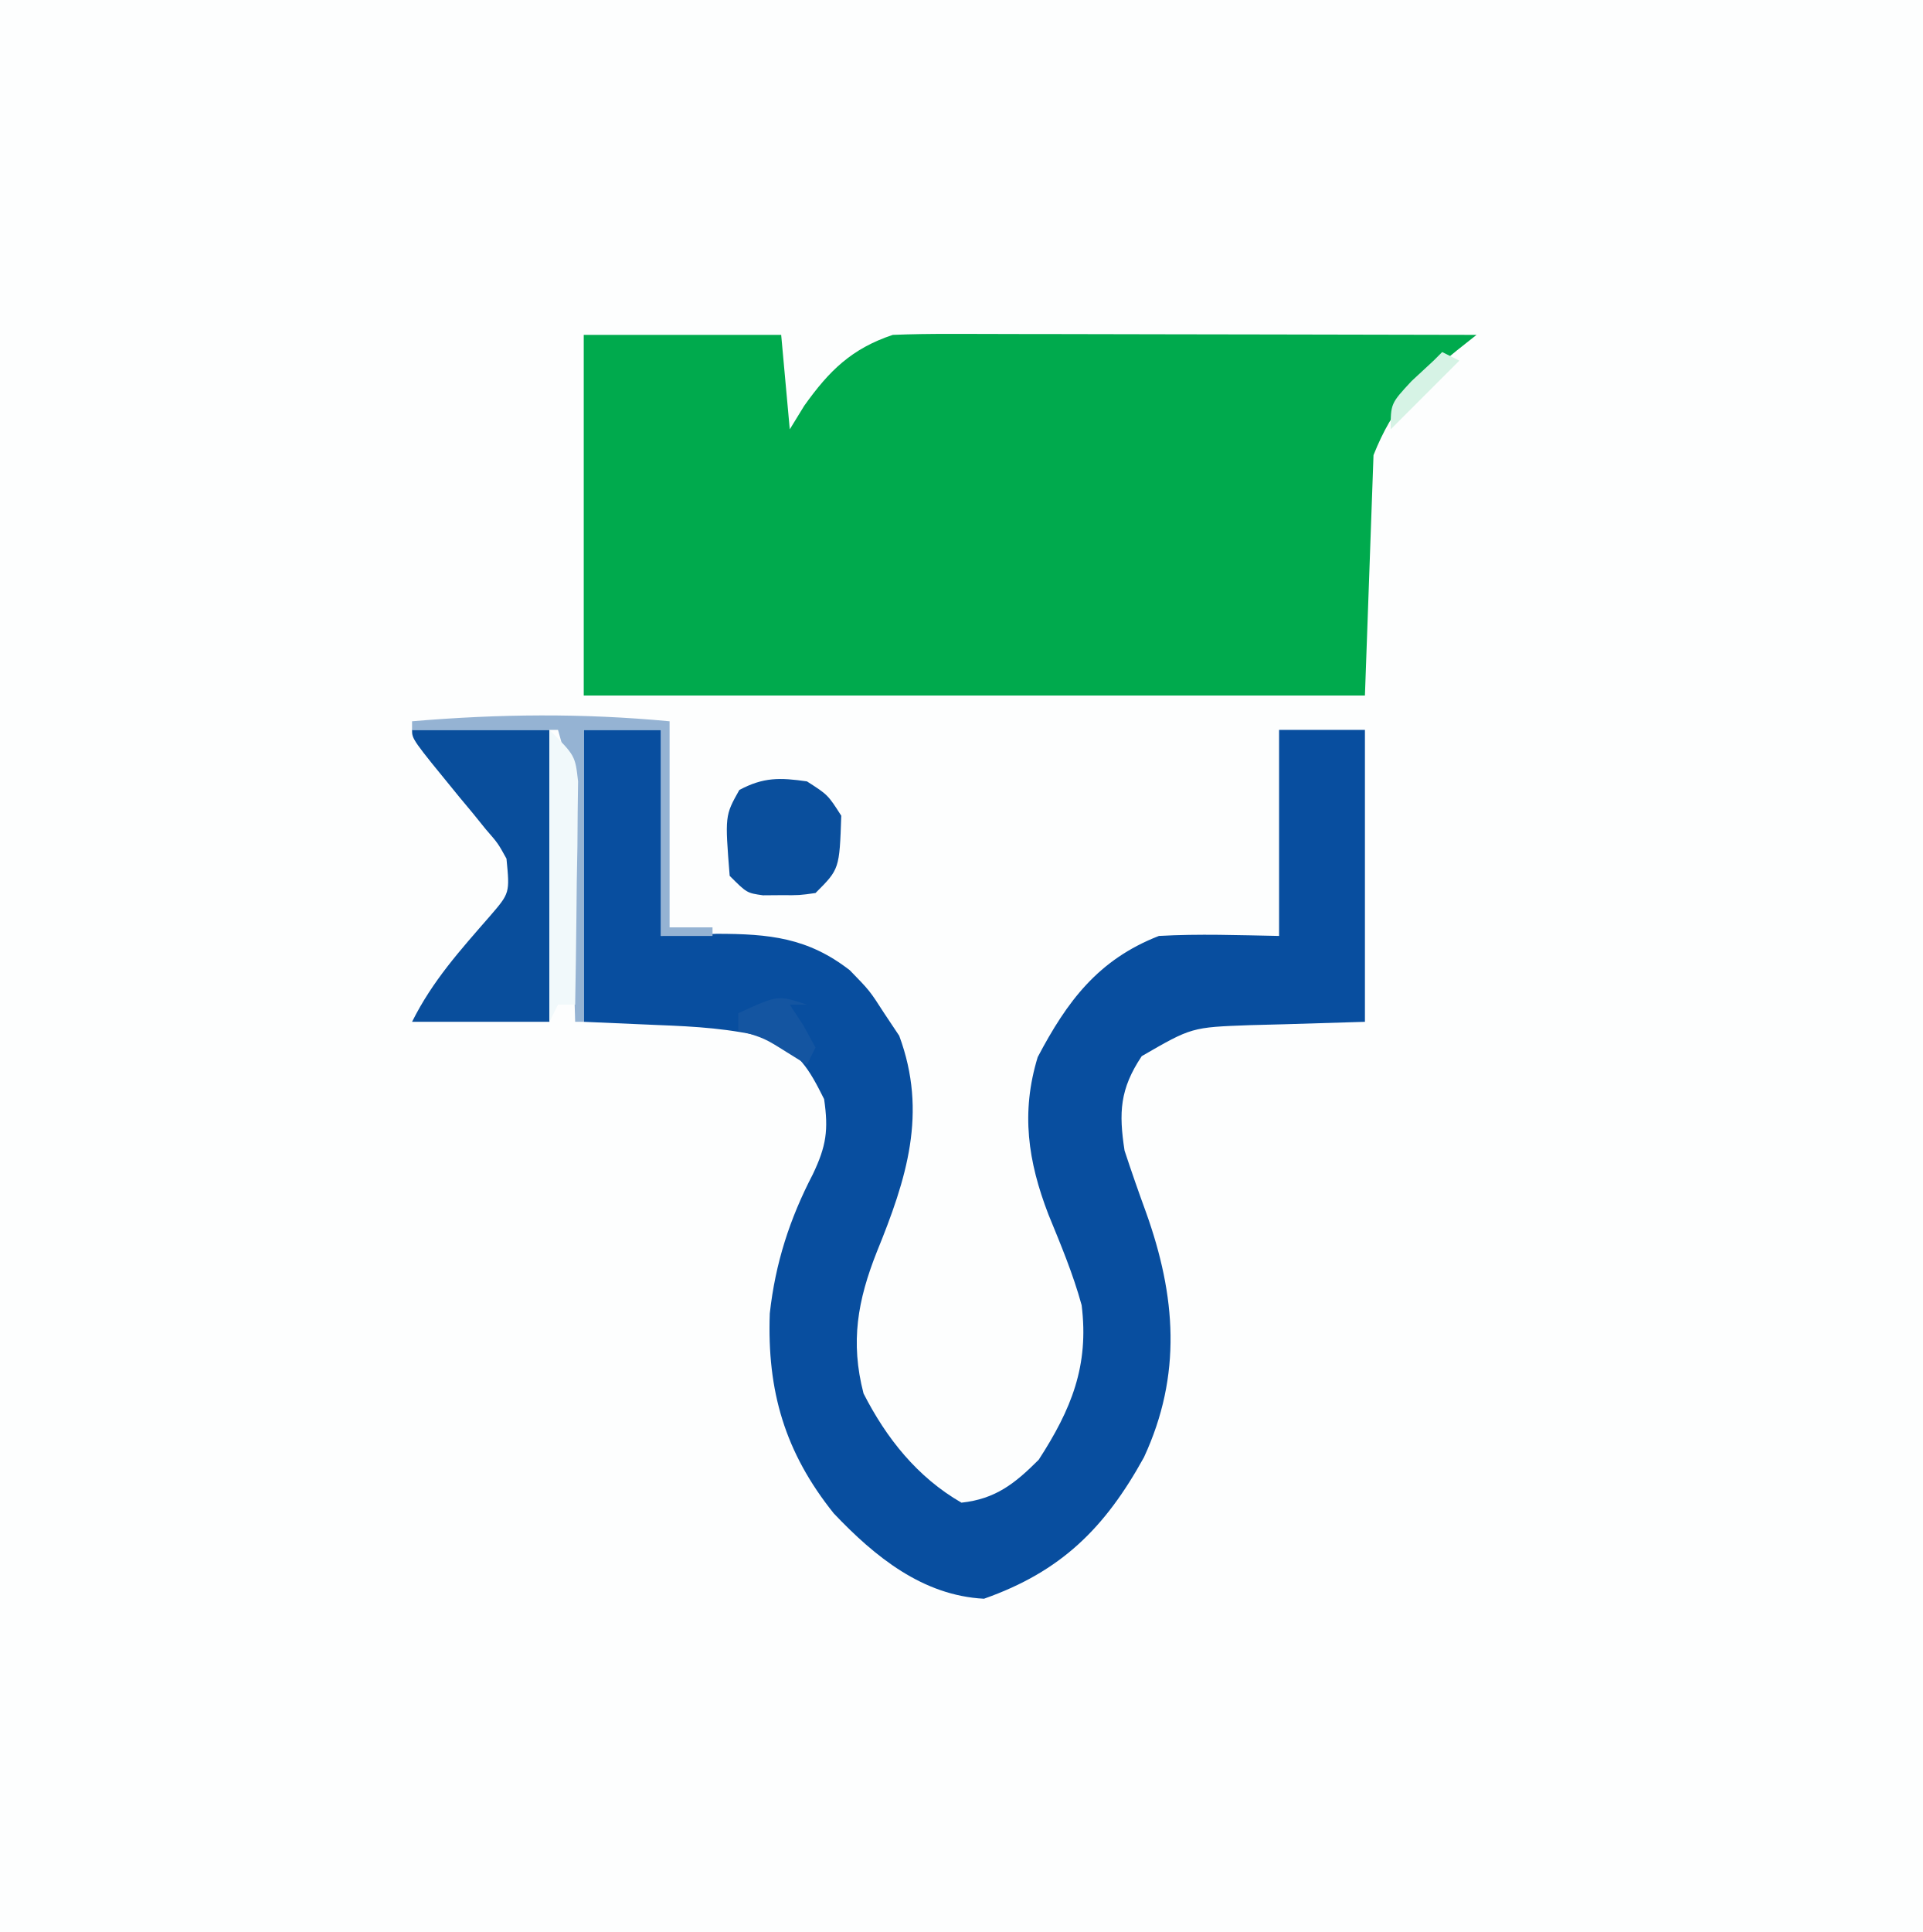
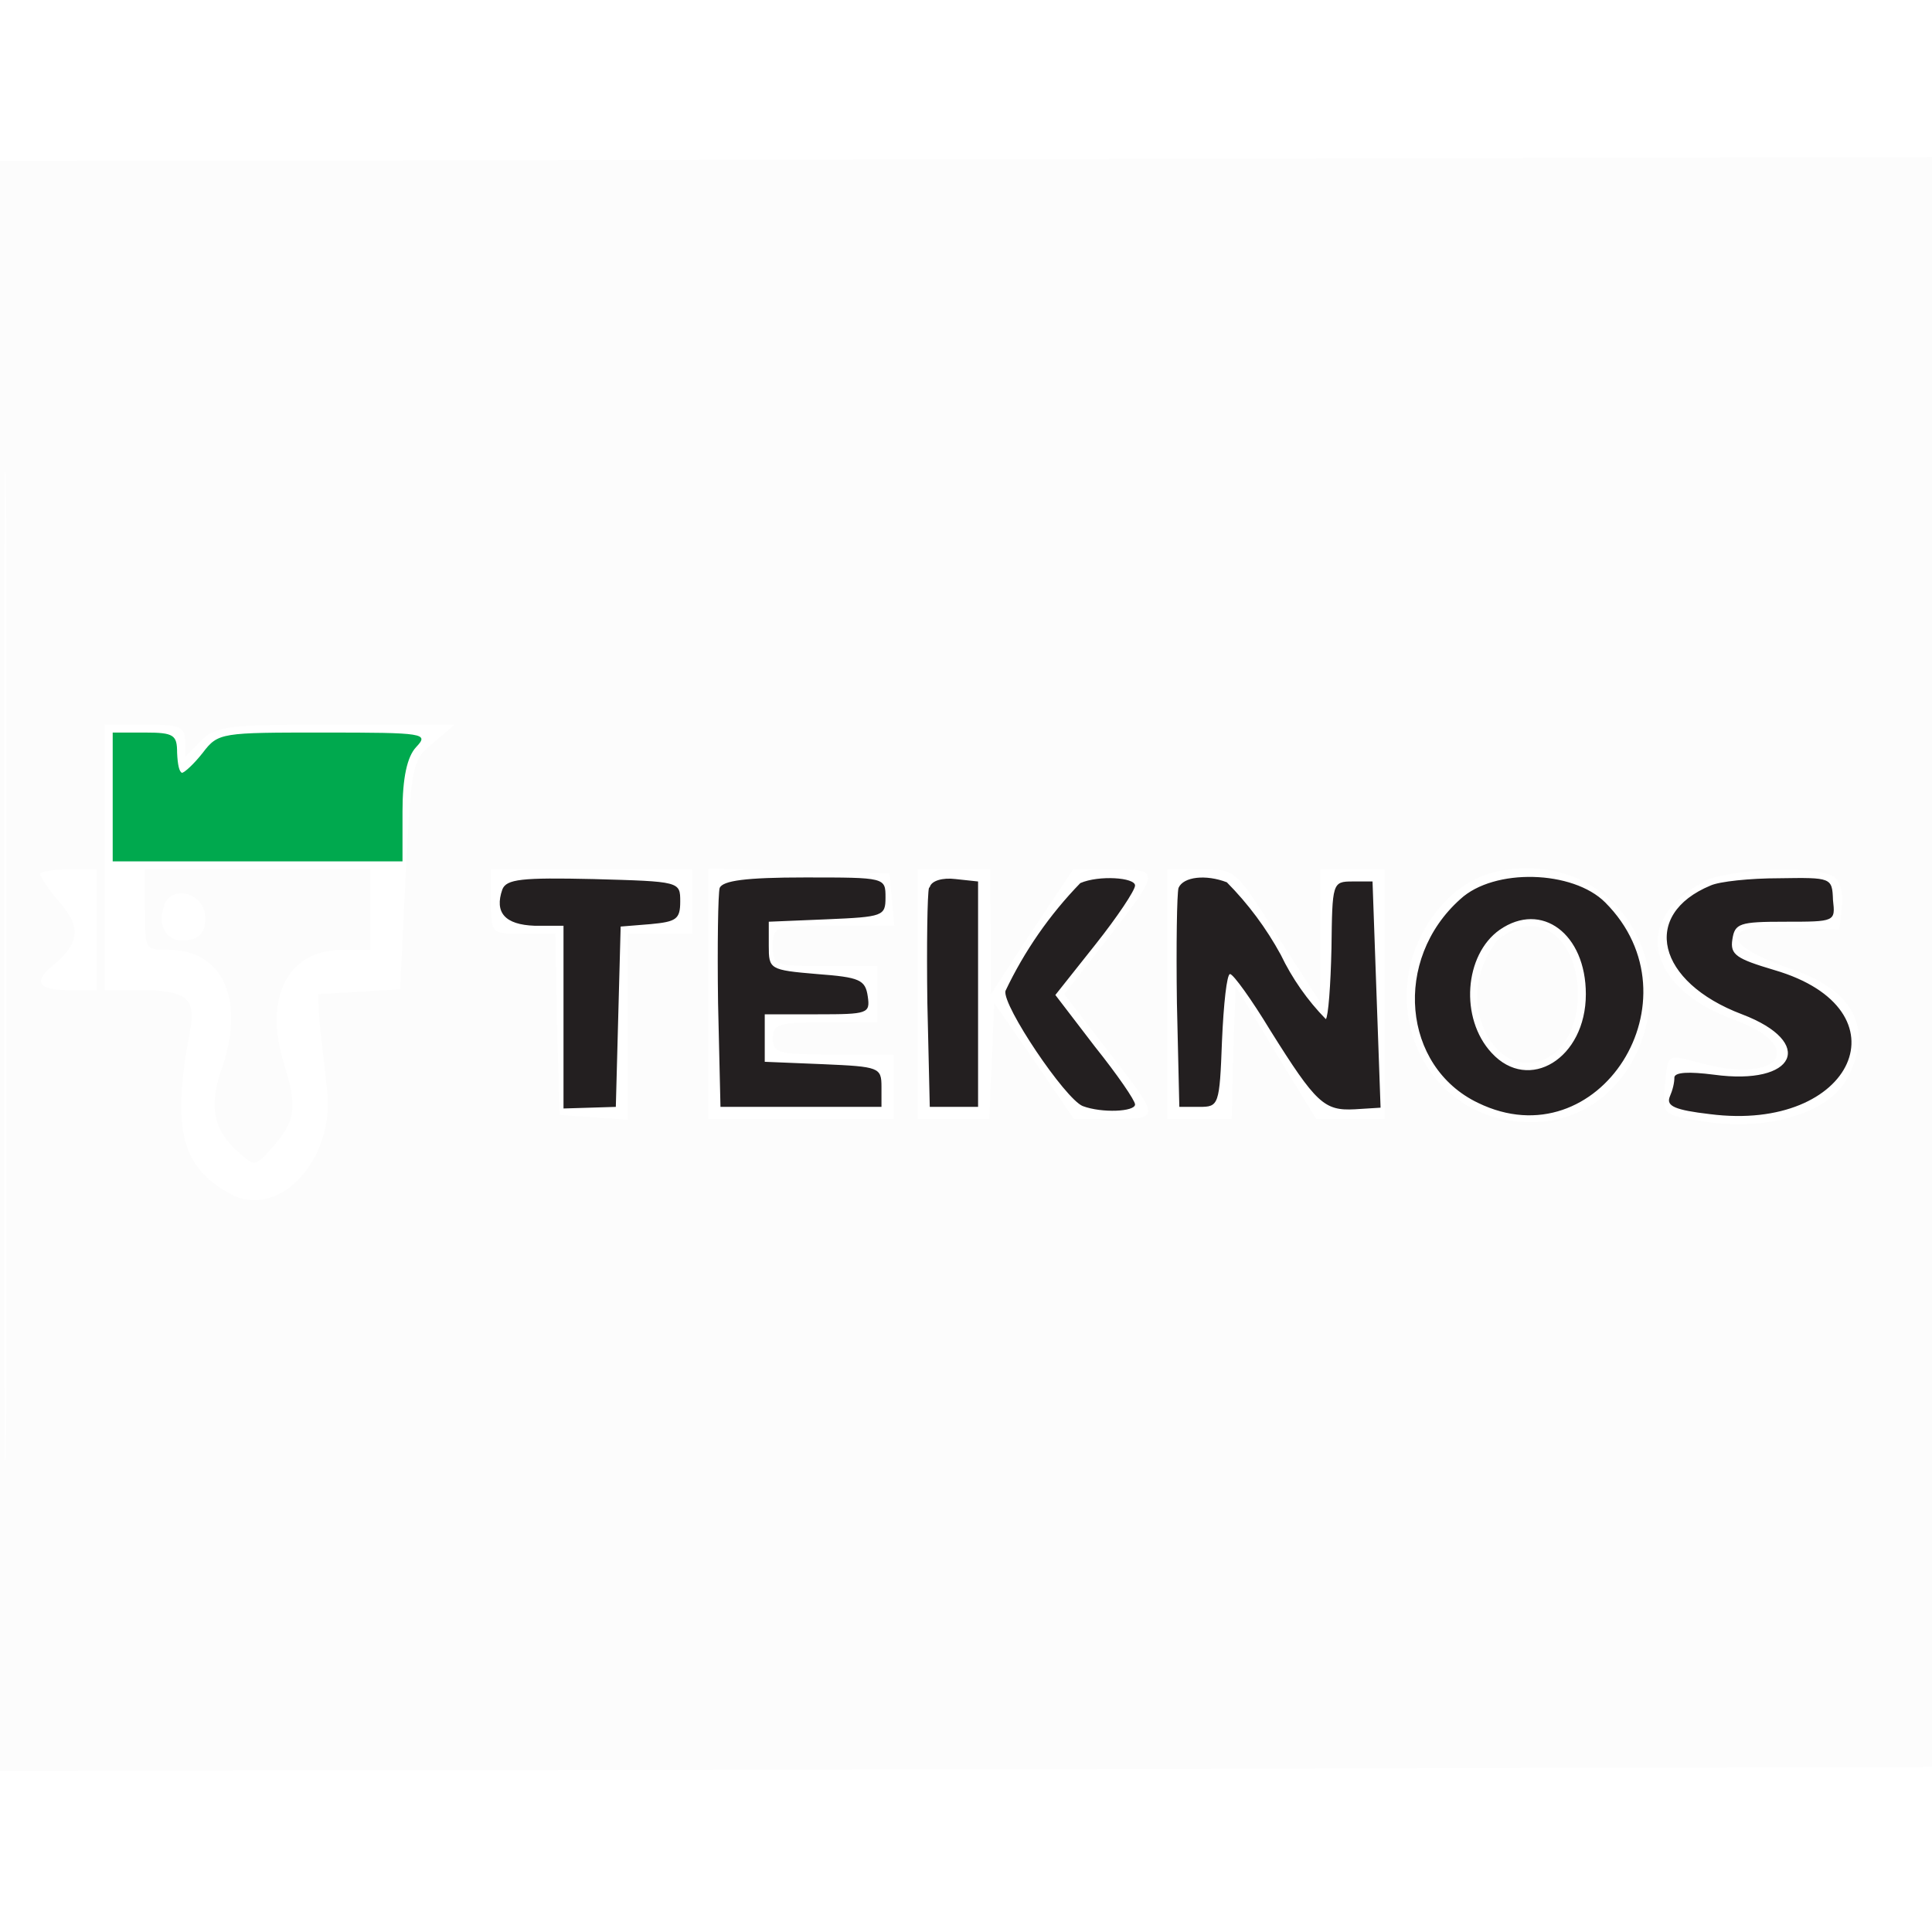
- <svg xmlns="http://www.w3.org/2000/svg" version="1.1" width="224" height="225">
-   <path d="M0 0 C73.92 0 147.84 0 224 0 C224 74.25 224 148.5 224 225 C150.08 225 76.16 225 0 225 C0 150.75 0 76.5 0 0 Z " fill="#FDFEFE" transform="translate(0,0)" />
-   <path d="M0 0 C7.59 0 15.18 0 23 0 C23.33 3.63 23.66 7.26 24 11 C24.557 10.092 25.114 9.185 25.688 8.25 C28.596 4.162 31.215 1.595 36 0 C38.193 -0.09 40.388 -0.118 42.583 -0.114 C43.246 -0.114 43.91 -0.114 44.594 -0.114 C46.785 -0.113 48.977 -0.105 51.168 -0.098 C52.688 -0.096 54.209 -0.094 55.729 -0.093 C59.729 -0.09 63.728 -0.08 67.728 -0.069 C71.81 -0.058 75.892 -0.054 79.975 -0.049 C87.983 -0.038 95.992 -0.021 104 0 C103.23 0.61 102.461 1.219 101.668 1.848 C96.931 5.669 94.299 8.252 92 14 C91.67 23.24 91.34 32.48 91 42 C60.97 42 30.94 42 0 42 C0 28.14 0 14.28 0 0 Z " fill="#00AA4D" transform="translate(68,39)" />
-   <path d="M0 0 C2.97 0 5.94 0 9 0 C9 7.92 9 15.84 9 24 C11.145 23.918 13.29 23.835 15.5 23.75 C21.618 23.756 26.108 24.198 31 28 C33.312 30.375 33.312 30.375 35 33 C35.866 34.299 35.866 34.299 36.75 35.625 C40.079 44.614 37.603 52.3 34.135 60.81 C31.912 66.424 31.034 71.282 32.594 77.285 C35.252 82.499 38.861 87.039 44 90 C47.956 89.573 50.209 87.791 53 85 C56.786 79.156 58.88 74.066 58 67 C57.006 63.366 55.558 59.926 54.133 56.443 C51.74 50.238 50.911 44.564 52.883 38.109 C56.302 31.614 59.925 26.752 67 24 C71.681 23.735 76.308 23.913 81 24 C81 16.08 81 8.16 81 0 C84.3 0 87.6 0 91 0 C91 11.22 91 22.44 91 34 C80.812 34.312 80.812 34.312 77.628 34.388 C70.814 34.636 70.814 34.636 65 38 C62.442 41.837 62.319 44.565 63 49 C63.796 51.417 64.626 53.799 65.5 56.188 C68.982 65.914 69.714 75.12 65.258 84.719 C60.708 92.971 55.593 98.032 46.625 101.188 C39.49 100.818 33.924 96.306 29.125 91.25 C23.436 84.149 21.346 77.016 21.672 67.961 C22.32 62.111 23.982 56.961 26.688 51.75 C28.256 48.463 28.525 46.602 28 43 C26.236 39.473 25.088 37.481 21.438 35.867 C17.142 34.784 13.037 34.544 8.625 34.375 C5.779 34.251 2.933 34.127 0 34 C0 22.78 0 11.56 0 0 Z " fill="#084E9F" transform="translate(68,85)" />
-   <path d="M0 0 C5.28 0 10.56 0 16 0 C16 11.22 16 22.44 16 34 C10.72 34 5.44 34 0 34 C2.398 29.203 5.595 25.683 9.102 21.656 C11.388 19.002 11.388 19.002 11 15 C10.017 13.218 10.017 13.218 8.594 11.582 C8.097 10.968 7.601 10.354 7.09 9.721 C6.565 9.091 6.041 8.461 5.5 7.812 C0 1.09 0 1.09 0 0 Z " fill="#094E9C" transform="translate(48,85)" />
-   <path d="M0 0 C2.438 1.562 2.438 1.562 4 4 C3.786 10.214 3.786 10.214 1 13 C-0.875 13.266 -0.875 13.266 -3 13.25 C-3.701 13.255 -4.402 13.26 -5.125 13.266 C-7 13 -7 13 -9 11 C-9.556 3.989 -9.556 3.989 -7.875 1 C-5.055 -0.504 -3.144 -0.449 0 0 Z " fill="#0A4F9D" transform="translate(94,91)" />
-   <path d="M0 0 C0 7.92 0 15.84 0 24 C1.65 24 3.3 24 5 24 C5 24.33 5 24.66 5 25 C3.02 25 1.04 25 -1 25 C-1 17.08 -1 9.16 -1 1 C-3.97 1 -6.94 1 -10 1 C-10 12.22 -10 23.44 -10 35 C-10.33 35 -10.66 35 -11 35 C-11.025 34.112 -11.05 33.224 -11.076 32.31 C-11.171 29.007 -11.27 25.705 -11.372 22.402 C-11.416 20.975 -11.457 19.547 -11.497 18.119 C-11.555 16.064 -11.619 14.008 -11.684 11.953 C-11.72 10.717 -11.757 9.481 -11.795 8.208 C-11.914 4.834 -11.914 4.834 -13 1 C-18.61 1 -24.22 1 -30 1 C-30 0.67 -30 0.34 -30 0 C-19.805 -0.861 -10.214 -0.958 0 0 Z " fill="#95B3D3" transform="translate(78,84)" />
-   <path d="M0 0 C3 3 3 3 3.341 6.003 C3.325 7.202 3.309 8.401 3.293 9.637 C3.283 10.935 3.274 12.234 3.264 13.572 C3.239 14.944 3.213 16.316 3.188 17.688 C3.172 19.071 3.159 20.454 3.146 21.838 C3.111 25.226 3.062 28.613 3 32 C2.34 32 1.68 32 1 32 C0.67 32.66 0.34 33.32 0 34 C0 22.78 0 11.56 0 0 Z " fill="#F1F9FB" transform="translate(64,85)" />
-   <path d="M0 0 C-0.66 0 -1.32 0 -2 0 C-1.227 1.176 -1.227 1.176 -0.438 2.375 C0.037 3.241 0.511 4.107 1 5 C0.67 5.66 0.34 6.32 0 7 C-0.763 6.526 -1.526 6.051 -2.312 5.562 C-4.964 3.899 -4.964 3.899 -8 3 C-8 2.34 -8 1.68 -8 1 C-3.375 -1.125 -3.375 -1.125 0 0 Z " fill="#1455A1" transform="translate(94,117)" />
-   <path d="M0 0 C0.66 0.33 1.32 0.66 2 1 C-0.64 3.64 -3.28 6.28 -6 9 C-6 6 -6 6 -3.562 3.375 C-2.717 2.591 -1.871 1.808 -1 1 C-0.67 0.67 -0.34 0.34 0 0 Z " fill="#D6F3E5" transform="translate(168,41)" />
+ <svg xmlns="http://www.w3.org/2000/svg" width="24" height="24">
+   <g fill-rule="evenodd">
+     <path fill="#231f20" d="M6.24 11.05q-.15.43.4.45H7v2.27l.33-.01.32-.01.03-1.12.03-1.12.37-.03c.32-.03.37-.06.37-.28 0-.25 0-.25-1.08-.28-.89-.02-1.08 0-1.13.13m2.7-.02c-.02.07-.03.71-.02 1.43l.03 1.29h2v-.25c0-.24-.03-.25-.72-.28l-.73-.03v-.59h.66c.62 0 .65-.01.62-.22s-.1-.24-.63-.28c-.59-.05-.6-.06-.6-.35v-.3l.72-.03c.7-.03.73-.04.73-.27 0-.25 0-.25-1-.25-.74 0-1.02.04-1.06.13m2.6 0c-.02.07-.03.71-.02 1.43l.03 1.29h.6v-2.8l-.28-.03c-.16-.02-.3.02-.32.1m1.87-.05a5 5 0 0 0-.93 1.34c-.04.18.74 1.34.96 1.43.24.09.65.07.65-.02 0-.05-.22-.37-.5-.72l-.49-.64.5-.63c.27-.34.49-.67.49-.73 0-.1-.45-.13-.68-.03m1.22.06c-.02.07-.03.71-.02 1.43l.03 1.29h.25c.24 0 .25-.02.28-.82.02-.46.06-.83.1-.83s.27.32.5.7c.57.91.67 1 1.05.98l.32-.02-.05-1.4-.05-1.41h-.25c-.25 0-.25.02-.26.83-.01.46-.04.85-.07.88a3 3 0 0 1-.56-.8 4 4 0 0 0-.67-.9c-.26-.1-.54-.07-.6.07m3.5.14c-.84.75-.72 2.08.22 2.53 1.5.73 2.78-1.29 1.58-2.49-.4-.4-1.38-.43-1.8-.04m3.11-.17c-.87.36-.67 1.2.39 1.6.92.35.67.89-.35.75q-.47-.06-.49.03 0 .11-.06.25c-.04.11.07.16.5.21 1.79.23 2.48-1.3.8-1.79-.47-.14-.55-.19-.52-.38.03-.2.09-.22.65-.22.63 0 .63 0 .6-.27-.01-.28-.02-.28-.67-.27-.36 0-.74.04-.85.09m-2.62.55c-.44.31-.5 1.1-.1 1.53.46.5 1.17.07 1.17-.73 0-.75-.55-1.16-1.07-.8" />
+     <path fill="#00a94e" d="M1.4 9.9v.8H5v-.62q0-.62.17-.8c.16-.17.11-.18-1.15-.18-1.27 0-1.31 0-1.5.25-.11.14-.23.25-.26.25q-.05-.02-.06-.25c0-.22-.04-.25-.4-.25h-.4z" />
+     <path fill="#fcfcfc" d="M0 12v10l12.03-.02 12.02-.03.03-10 .02-10-12.05.03L0 2zm.05 0c0 5.53.01 7.79.03 5.03V6.98C.06 4.2.05 6.48.05 12m1.25-1.35v1.65h.43c.59 0 .71.1.63.51-.23 1.22-.11 1.7.52 2.03.6.31 1.3-.46 1.18-1.33l-.09-.81-.02-.35.51-.03.51-.03.07-1.42c.07-1.38.08-1.43.34-1.64L5.65 9H4.17c-1.34 0-1.49.02-1.67.2l-.2.2v-.2c0-.17-.07-.2-.5-.2h-.5zm-.8.21c0 .03.11.2.25.36.26.3.24.5-.1.78q-.36.3.2.3h.35v-1.5H.85c-.2 0-.35.03-.35.06m1.3.44c0 .5 0 .5.3.5.68 0 .95.64.65 1.49-.16.46-.1.75.22 1.03.19.17.2.17.4-.05.3-.34.33-.5.16-1.05-.26-.82.04-1.42.72-1.42h.35v-1H1.8zm4.3-.1c0 .4 0 .4.4.4h.4l.02 1.13.03 1.12.42.03.43.03V11.6h.8v-.8H6.1zm2.7 1.15v1.55h2.3v-.8h-.75c-.68 0-.75-.02-.75-.2s.07-.2.65-.2h.65V12h-.65c-.63 0-.65 0-.65-.25 0-.24.02-.25.76-.25h.75l-.03-.32-.03-.33-1.12-.03-1.13-.03zm2.6 0v1.55h.89l.03-.72.03-.72.5.72.49.72h.48c.6 0 .6 0-.06-.85l-.54-.7.54-.69c.66-.85.66-.86.05-.86h-.48l-.52.78-.5.77v-.77l-.01-.78h-.9zm3.1 0v1.55h.8l.02-.82.03-.83.5.83.5.82h.85v-3.1h-.8v1.65l-.53-.82c-.52-.83-.52-.83-.94-.83h-.43zm3.6-1.29c-1.18 1-.59 2.88.92 2.88 1.47 0 2.04-2.08.79-2.91-.5-.34-1.29-.32-1.7.03m3.05-.1c-.9.46-.7 1.32.39 1.71.89.33.57.79-.37.55-.5-.13-.45-.15-.5.28-.03.34-.02.35.42.42.81.15 1.62-.08 1.85-.53.33-.62.07-1.1-.72-1.36-.86-.3-.87-.56-.01-.51l.63.03.03-.29c.02-.16-.02-.32-.1-.37-.22-.14-1.3-.1-1.62.06m-19.12.3c-.1.25.04.47.28.43q.24-.02.23-.28c0-.3-.41-.42-.51-.16m16.63.38c-.23.18-.38.65-.3.96.22.95 1.23.77 1.23-.23 0-.68-.48-1.06-.93-.72" />
+   </g>
</svg>
